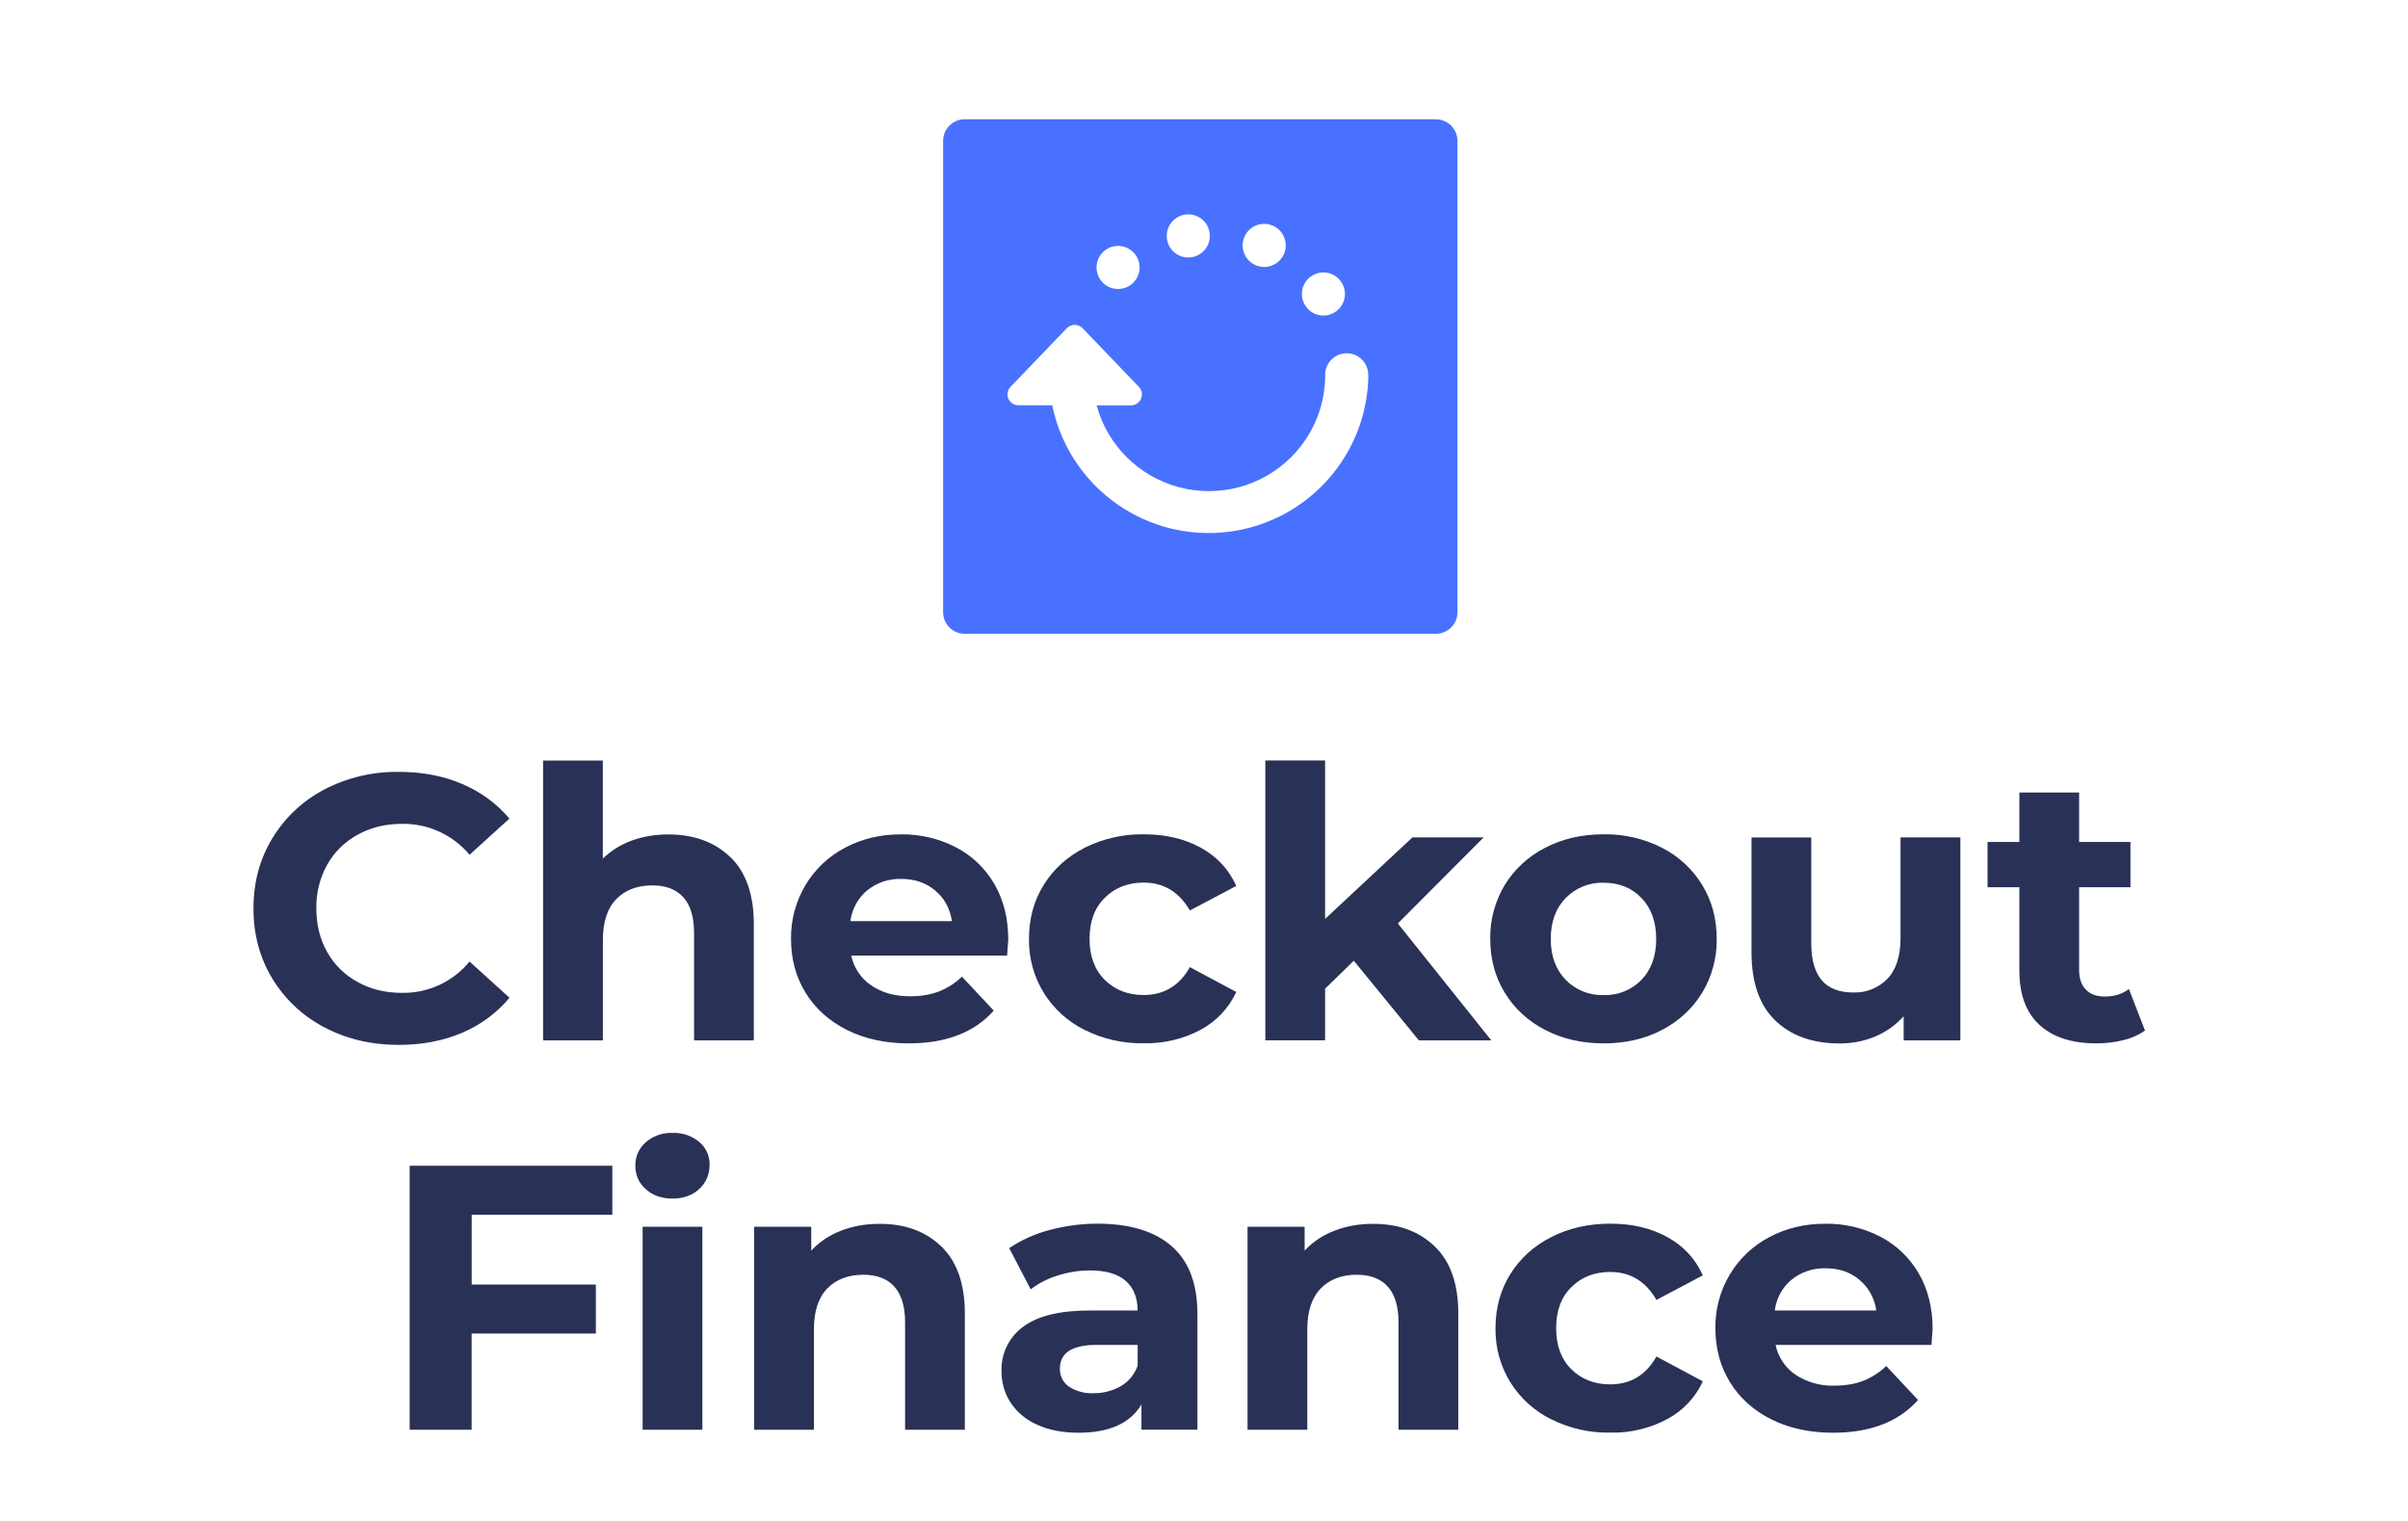
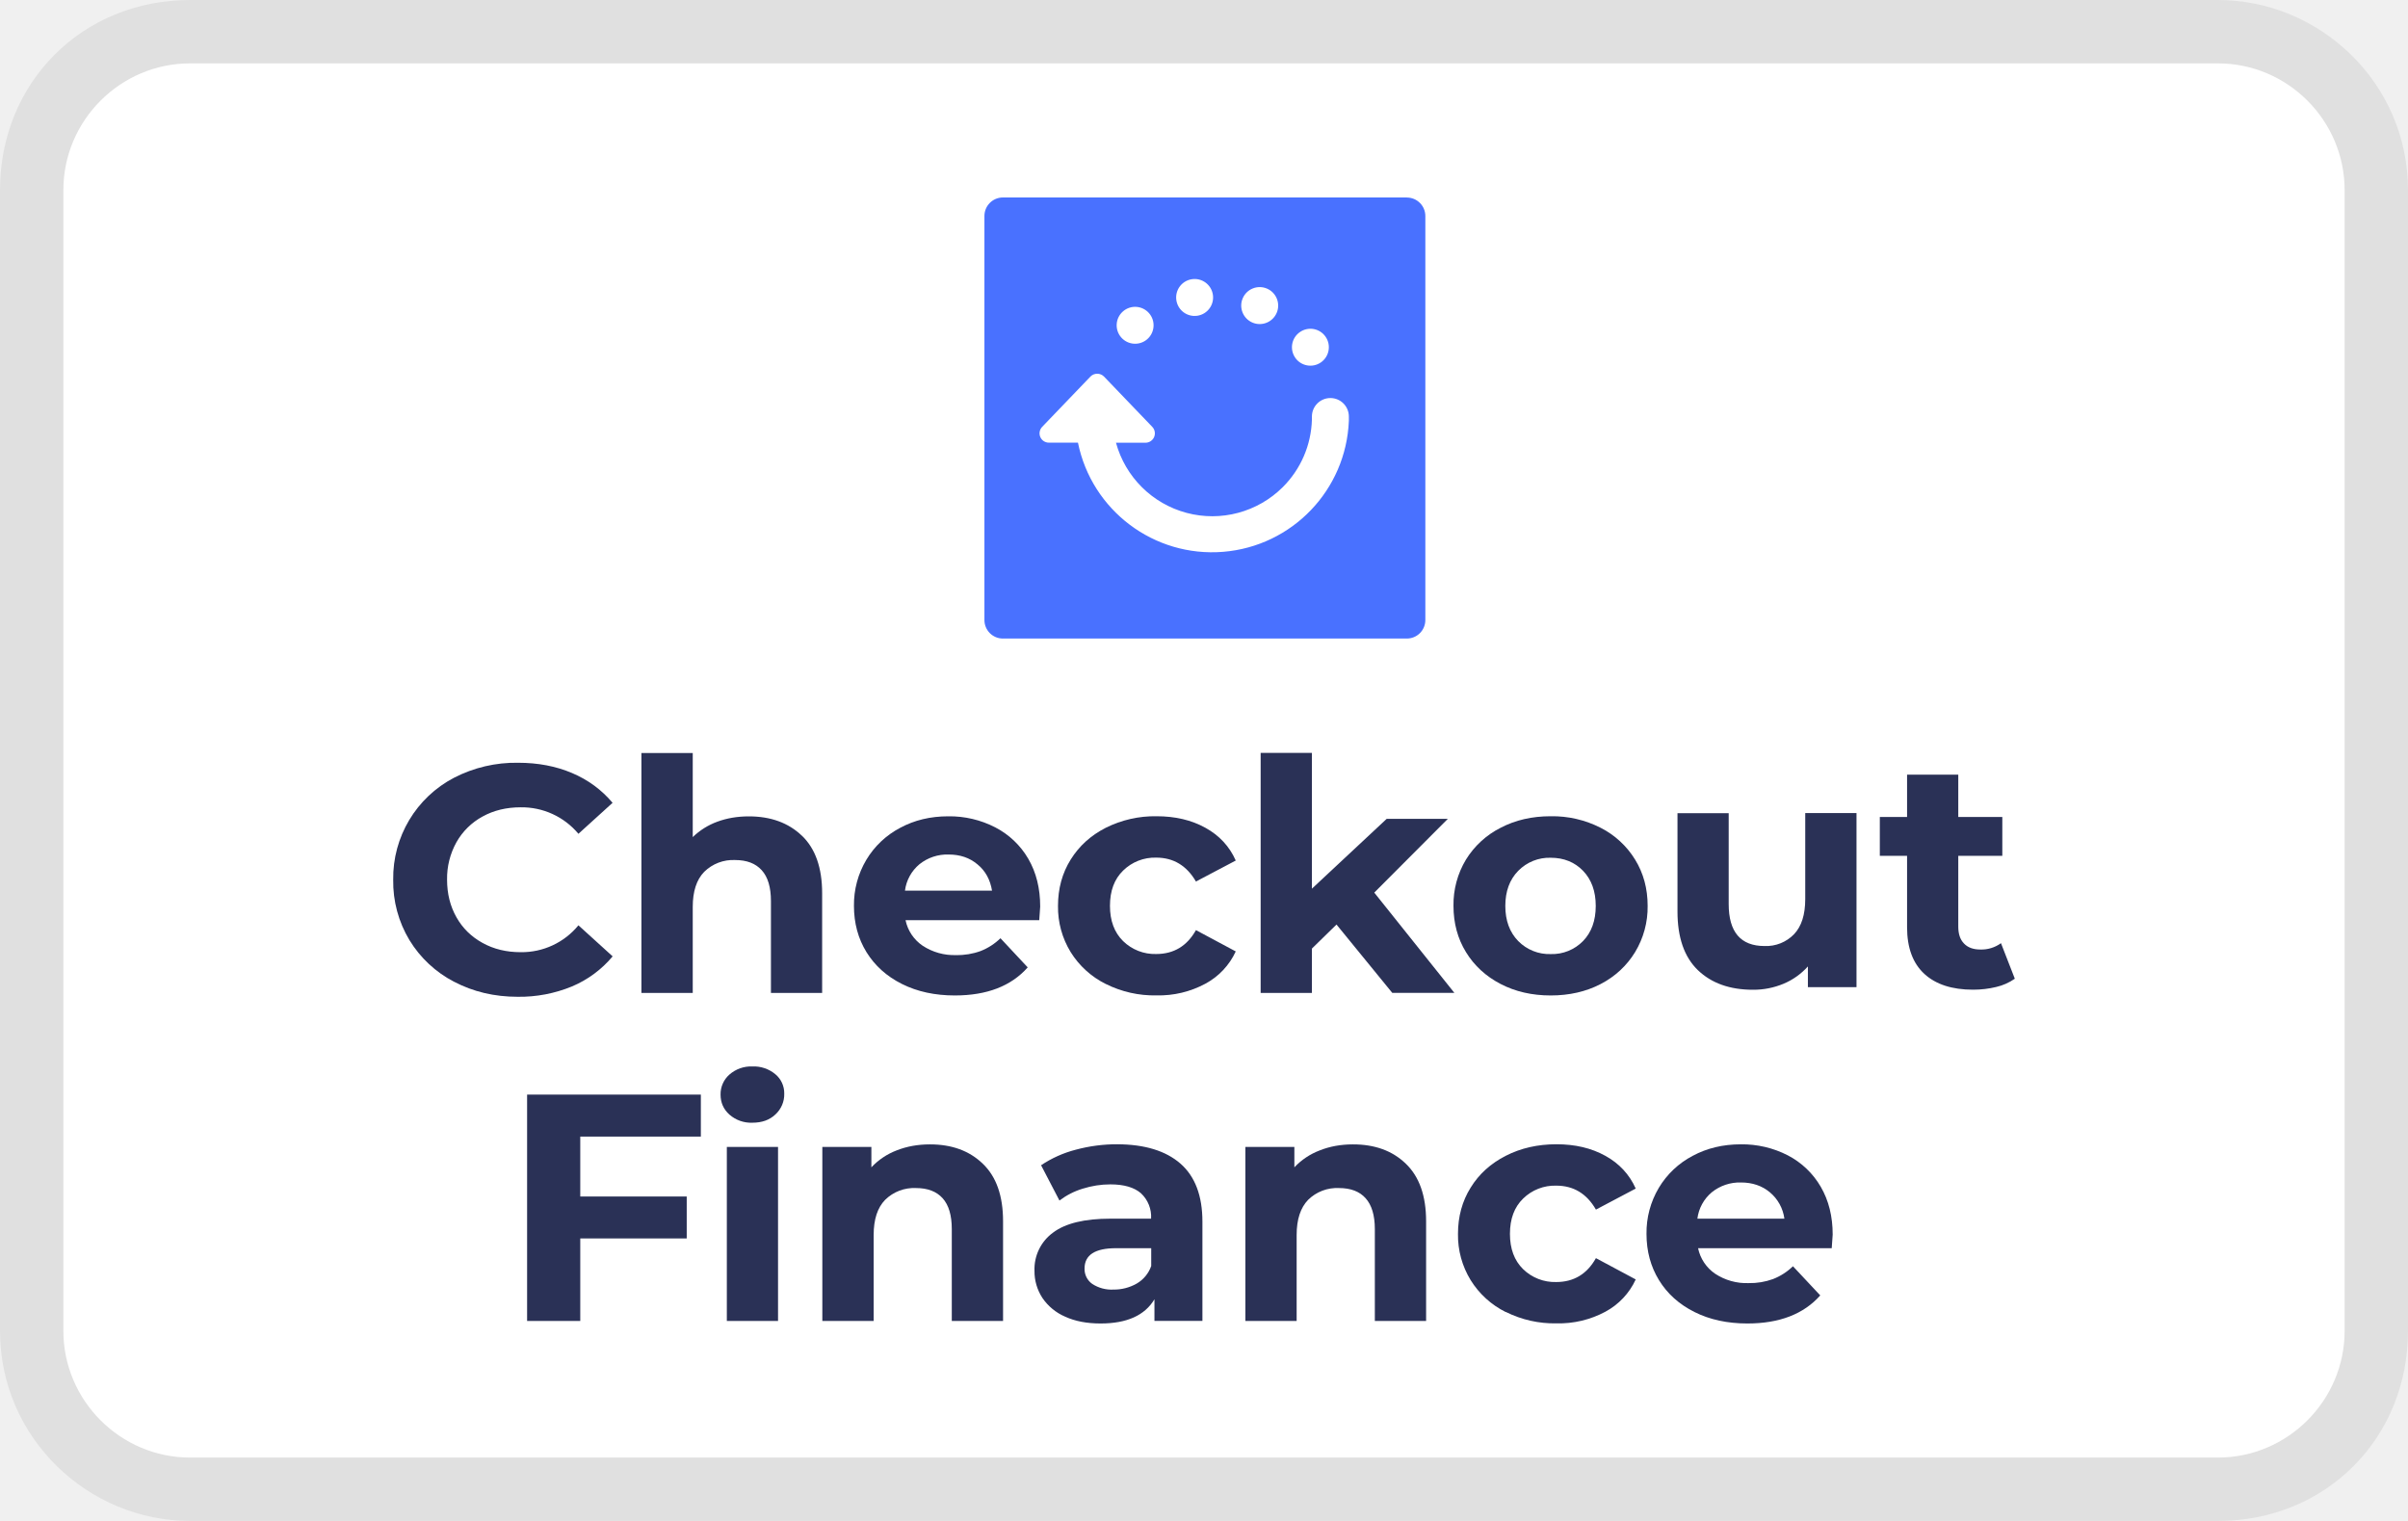
<svg xmlns="http://www.w3.org/2000/svg" viewBox="0 0 38 24" width="38" height="24" role="img" aria-labelledby="pi-checkout_finance">
-   <path fill="#fff" d="M0 0h38v24H0z" />
-   <path d="M5.121 16.212a2.084 2.084 0 01-.822-.768c-.2-.328-.299-.697-.299-1.11 0-.413.1-.783.3-1.11.2-.327.473-.584.821-.768a2.477 2.477 0 011.177-.276c.366 0 .698.063.994.19.297.126.545.309.747.547l-.629.571A1.36 1.36 0 006.346 13c-.262 0-.495.057-.7.17-.207.114-.367.271-.482.473a1.371 1.371 0 00-.172.69c0 .259.057.489.172.691.115.203.275.36.481.473.206.114.439.17.701.17a1.35 1.35 0 001.064-.494l.63.571a1.969 1.969 0 01-.75.554c-.3.127-.632.19-.998.19-.431 0-.821-.092-1.17-.276zM11.525 13.524c.247.238.371.59.371 1.06v1.833h-.943v-1.69c0-.254-.056-.444-.17-.569-.113-.125-.275-.187-.489-.187-.238 0-.427.072-.569.217-.141.145-.211.36-.211.646v1.583H8.57v-4.416h.943v1.548c.125-.123.276-.217.453-.284.178-.065.37-.098.58-.098.404 0 .73.119.978.357z" fill="#2A3156" />
-   <path fill-rule="evenodd" clip-rule="evenodd" d="M13.433 15.078h2.46l.018-.25c0-.335-.073-.627-.22-.88a1.498 1.498 0 00-.608-.579 1.833 1.833 0 00-.865-.203c-.327 0-.621.07-.885.212a1.581 1.581 0 00-.623.59 1.614 1.614 0 00-.227.847c0 .318.077.602.23.851.154.25.372.446.654.587.282.141.606.211.973.211.588 0 1.036-.172 1.342-.517l-.502-.536a1.097 1.097 0 01-.366.235c-.13.05-.28.075-.45.075-.246 0-.451-.058-.617-.173a.753.753 0 01-.314-.47zm-.013-.543a.757.757 0 01.267-.487.817.817 0 01.537-.179c.21 0 .387.06.532.182.146.12.234.282.267.484H13.42z" fill="#2A3156" />
-   <path d="M17.117 16.253a1.596 1.596 0 01-.646-.587 1.581 1.581 0 01-.233-.851c0-.318.077-.601.233-.852.155-.25.37-.445.646-.586a2.02 2.02 0 01.935-.212c.342 0 .641.07.898.212.255.14.443.342.559.603l-.732.387c-.17-.293-.413-.44-.731-.44-.246 0-.45.08-.61.238-.162.158-.242.375-.242.649 0 .273.08.49.241.649.161.158.365.238.61.238.324 0 .567-.147.732-.44l.732.392a1.286 1.286 0 01-.56.595 1.808 1.808 0 01-.897.214 1.994 1.994 0 01-.934-.21zM21.364 15.16l-.453.441v.815h-.943V12h.943v2.5l1.378-1.286h1.124l-1.354 1.358 1.475 1.845h-1.143l-1.027-1.257z" fill="#2A3156" />
-   <path fill-rule="evenodd" clip-rule="evenodd" d="M23.747 15.666c.153.25.366.446.638.587.272.141.58.211.922.211.342 0 .649-.07.919-.211s.482-.337.635-.587a1.6 1.6 0 00.23-.851c0-.318-.077-.602-.23-.852a1.588 1.588 0 00-.635-.586 1.95 1.95 0 00-.919-.212c-.343 0-.65.07-.922.212a1.59 1.59 0 00-.638.586 1.6 1.6 0 00-.23.852c0 .318.077.602.23.851zm2.389-.85c0 .27-.078.486-.233.646a.795.795 0 01-.596.24.803.803 0 01-.599-.24c-.157-.162-.236-.377-.236-.646 0-.27.08-.486.236-.646a.803.803 0 01.6-.241c.24 0 .44.08.595.24.155.162.233.377.233.647z" fill="#2A3156" />
-   <path d="M30.936 13.214v3.203h-.895v-.381a1.25 1.25 0 01-.448.319c-.174.073-.36.11-.563.11-.427 0-.765-.121-1.016-.363-.25-.242-.374-.6-.374-1.077v-1.81h.943v1.672c0 .515.22.774.66.774a.715.715 0 00.543-.217c.138-.145.206-.36.206-.647v-1.583h.944zM33.85 16.262a.98.98 0 01-.342.151c-.134.034-.277.051-.426.051-.387 0-.686-.097-.898-.292-.211-.194-.317-.48-.317-.857V14h-.502v-.714h.502v-.78h.943v.78h.81V14h-.81v1.303c0 .136.035.24.106.312.07.074.17.11.299.11.15 0 .276-.039.381-.118l.254.655zM7.444 19.168v1.102h1.959v.773h-1.96v1.518h-.978v-4.166h3.198v.773h-2.22z" fill="#2A3156" />
-   <path fill-rule="evenodd" clip-rule="evenodd" d="M10.026 18.395c0 .146.054.27.163.368.11.1.25.15.423.15.174 0 .314-.05.423-.152.109-.1.163-.23.163-.384a.453.453 0 00-.163-.357.62.62 0 00-.423-.143.605.605 0 00-.423.149.48.48 0 00-.163.369zm1.058.963h-.943v3.203h.943v-3.203z" fill="#2A3156" />
-   <path d="M14.854 19.668c.248.238.372.591.372 1.06v1.833h-.943v-1.69c0-.254-.057-.444-.17-.569-.113-.125-.276-.187-.49-.187-.237 0-.426.072-.568.217-.141.145-.211.36-.211.646v1.583H11.9v-3.203h.902v.376a1.25 1.25 0 01.465-.312c.185-.073.389-.11.61-.11.403-.002.729.117.977.356z" fill="#2A3156" />
-   <path fill-rule="evenodd" clip-rule="evenodd" d="M18.896 20.733c0-.476-.135-.832-.405-1.068-.27-.236-.657-.354-1.163-.356a2.91 2.91 0 00-.764.1 2.08 2.08 0 00-.638.286l.339.65a1.36 1.36 0 01.426-.218c.168-.053.337-.08.51-.08.251 0 .439.055.563.164.125.11.188.265.188.468h-.75c-.476 0-.828.085-1.055.256a.832.832 0 00-.342.703.89.89 0 00.146.5.967.967 0 00.42.345c.183.084.4.125.65.125.484 0 .815-.149.992-.446v.398h.883v-1.827zm-.943.816a.604.604 0 01-.267.325.844.844 0 01-.428.11.649.649 0 01-.39-.104.334.334 0 01-.142-.283c0-.25.193-.375.58-.375h.647v.327z" fill="#2A3156" />
-   <path d="M22.641 19.668c.248.238.372.591.372 1.06v1.833h-.943v-1.69c0-.254-.057-.444-.17-.569-.113-.125-.276-.187-.49-.187-.237 0-.427.072-.568.217-.141.145-.212.36-.212.646v1.583h-.943v-3.203h.901v.376a1.25 1.25 0 01.466-.312c.185-.073.389-.11.61-.11.404-.002.73.117.977.356zM24.48 22.397a1.595 1.595 0 01-.647-.587 1.58 1.58 0 01-.233-.851c0-.318.077-.601.233-.852.155-.25.37-.445.647-.586.276-.141.587-.212.934-.212.342 0 .641.07.898.212.255.14.443.342.56.604l-.732.387c-.17-.294-.413-.441-.731-.441-.246 0-.45.08-.61.238-.162.158-.242.375-.242.649s.08.49.241.649c.161.158.365.238.61.238.324 0 .567-.147.732-.44l.732.392a1.284 1.284 0 01-.56.595 1.808 1.808 0 01-.898.214 1.997 1.997 0 01-.934-.21z" fill="#2A3156" />
-   <path fill-rule="evenodd" clip-rule="evenodd" d="M28.02 21.222h2.46a8.19 8.19 0 00.018-.25c0-.335-.073-.627-.22-.88a1.5 1.5 0 00-.607-.579 1.837 1.837 0 00-.865-.203c-.326 0-.622.07-.886.212a1.583 1.583 0 00-.623.59 1.616 1.616 0 00-.227.847c0 .318.077.602.23.851.153.25.371.446.653.587.282.141.607.211.974.211.588 0 1.035-.172 1.341-.517l-.502-.536a1.097 1.097 0 01-.366.235c-.13.05-.28.075-.45.075a1.05 1.05 0 01-.616-.173.753.753 0 01-.314-.47zm-.013-.543a.757.757 0 01.266-.487.82.82 0 01.537-.179c.21 0 .388.06.533.182a.763.763 0 01.266.484h-1.602z" fill="#2A3156" />
-   <path fill-rule="evenodd" clip-rule="evenodd" d="M22.659 1.882h-7.436a.341.341 0 00-.34.341V9.66c0 .188.152.341.34.341h7.436A.341.341 0 0023 9.659V2.223a.341.341 0 00-.341-.34zm-2.284 5.332c.332-.332.523-.773.537-1.242v-.058a.34.34 0 01.68.001v.078a2.52 2.52 0 01-4.987.402h-.534a.172.172 0 01-.124-.291l.888-.925c.067-.07.18-.07.249 0l.889.926a.173.173 0 01-.125.292h-.543a1.838 1.838 0 003.07.817zm.23-2.382a.339.339 0 01.087-.473.339.339 0 01.472.087.34.34 0 11-.56.386zm-3.203-.373a.34.34 0 11.51-.448.34.34 0 01-.51.448zm2.414-.274a.34.34 0 11.268-.625.34.34 0 01-.268.625zm-1.4-.41a.34.34 0 11.672-.105.34.34 0 01-.672.106z" fill="#4971FF" />
+   <path fill="#000" opacity=".07" d="M35 0H3C1.3 0 0 1.3 0 3v18c0 1.7 1.4 3 3 3h32c1.7 0 3-1.3 3-3V3c0-1.7-1.4-3-3-3z" />
+   <path fill="#fff" d="M35 1c1.1 0 2 .9 2 2v18c0 1.1-.9 2-2 2H3c-1.1 0-2-.9-2-2V3c0-1.1.9-2 2-2h32" />
+   <path fill="#2A3156" d="M7.166 15.492a1.787 1.787 0 01-.705-.658 1.789 1.789 0 01-.256-.952 1.787 1.787 0 01.961-1.61 2.124 2.124 0 011.009-.236c.314 0 .598.054.852.162.255.108.467.265.64.47l-.539.489a1.166 1.166 0 00-.912-.418c-.224 0-.424.048-.6.145a1.045 1.045 0 00-.413.406 1.175 1.175 0 00-.148.591c0 .222.05.42.148.593.098.174.236.308.412.405.177.098.377.146.601.146a1.157 1.157 0 00.912-.424l.54.49a1.688 1.688 0 01-.643.475 2.171 2.171 0 01-.855.163c-.37 0-.704-.08-1.003-.237h-.001zm5.49-2.304c.212.204.318.506.318.908v1.572h-.808v-1.449c0-.218-.048-.38-.146-.488-.097-.107-.236-.16-.42-.16a.65.65 0 00-.487.186c-.121.124-.181.309-.181.554v1.357h-.81v-3.786h.81v1.327a1.1 1.1 0 01.388-.243c.152-.056.317-.084.497-.084.346 0 .626.102.838.306h.001z" />
+   <path fill="#2A3156" d="M14.292 14.52H16.4l.015-.214c0-.288-.062-.538-.188-.755a1.284 1.284 0 00-.522-.496 1.571 1.571 0 00-.741-.174c-.28 0-.533.06-.759.182a1.355 1.355 0 00-.534.505 1.384 1.384 0 00-.195.727c0 .272.066.516.198.73.132.213.318.381.56.502.242.121.52.181.834.181.504 0 .888-.147 1.15-.443l-.43-.46a.94.94 0 01-.313.202 1.07 1.07 0 01-.386.064.906.906 0 01-.529-.148.646.646 0 01-.27-.403zm-.011-.466a.649.649 0 01.229-.417.7.7 0 01.46-.153c.18 0 .332.051.456.156.125.102.2.241.229.414H14.28z" clip-rule="evenodd" fill-rule="evenodd" />
+   <path fill="#2A3156" d="M17.45 15.527a1.368 1.368 0 01-.554-.503 1.355 1.355 0 01-.2-.73c0-.272.066-.515.2-.73.133-.214.317-.381.554-.502a1.732 1.732 0 01.802-.182c.293 0 .55.06.77.182.218.12.38.293.479.517l-.628.331c-.146-.25-.354-.377-.627-.377a.715.715 0 00-.522.204c-.14.136-.208.322-.208.557 0 .234.069.42.207.556a.718.718 0 00.523.204c.277 0 .486-.126.627-.377l.628.336a1.102 1.102 0 01-.48.51 1.55 1.55 0 01-.77.184 1.71 1.71 0 01-.8-.18h-.001zm3.64-.937l-.387.378v.7h-.809V11.88h.809v2.143l1.18-1.102h.965l-1.161 1.164 1.264 1.582h-.98l-.88-1.078z" />
+   <path fill="#2A3156" d="M23.134 15.024c.131.214.314.382.547.503.233.121.497.181.79.181.293 0 .557-.06.788-.18s.413-.29.544-.504a1.372 1.372 0 00.198-.73c0-.272-.066-.516-.198-.73a1.361 1.361 0 00-.544-.502 1.672 1.672 0 00-.788-.182c-.294 0-.557.06-.79.182a1.363 1.363 0 00-.547.502 1.372 1.372 0 00-.197.73c0 .273.066.517.197.73zm2.048-.729c0 .232-.067.417-.2.554a.682.682 0 01-.51.206.688.688 0 01-.514-.206c-.135-.139-.203-.323-.203-.554 0-.231.069-.416.203-.553a.688.688 0 01.514-.207c.206 0 .377.069.51.206.133.139.2.323.2.554z" clip-rule="evenodd" fill-rule="evenodd" />
+   <path fill="#2A3156" d="M29.297 12.83v2.747h-.767v-.327a1.072 1.072 0 01-.384.273 1.23 1.23 0 01-.483.095c-.366 0-.656-.104-.871-.311-.214-.208-.32-.515-.32-.924v-1.551h.808v1.433c0 .441.188.663.566.663a.613.613 0 00.465-.186c.118-.124.177-.308.177-.554V12.83h.809zm2.498 2.614a.84.84 0 01-.293.13c-.115.028-.238.043-.365.043-.332 0-.588-.083-.77-.25-.181-.167-.272-.412-.272-.735v-1.127h-.43v-.613h.43v-.668h.808v.668h.695v.613h-.695v1.117c0 .116.03.205.091.267.06.063.146.094.257.094a.526.526 0 00.326-.1l.218.56zM9.157 17.935v.945h1.68v.662h-1.68v1.302h-.839v-3.572h2.742v.663H9.157z" />
+   <path fill="#2A3156" d="M11.371 17.272c0 .126.046.232.14.316a.517.517 0 00.362.128c.15 0 .27-.042.363-.13a.429.429 0 00.14-.33.388.388 0 00-.14-.305.532.532 0 00-.363-.123.519.519 0 00-.362.128.411.411 0 00-.14.316zm.907.826h-.808v2.746h.808v-2.746z" clip-rule="evenodd" fill-rule="evenodd" />
+   <path fill="#2A3156" d="M15.51 18.364c.213.204.319.506.319.908v1.572h-.809v-1.449c0-.218-.048-.38-.145-.488-.097-.107-.237-.16-.42-.16a.65.65 0 00-.487.186c-.121.124-.181.309-.181.554v1.357h-.81v-2.746h.774v.322a1.072 1.072 0 01.398-.267c.16-.063.334-.095.523-.095.346-.001.625.1.838.306z" />
+   <path fill="#2A3156" d="M18.975 19.277c0-.408-.116-.714-.347-.916-.232-.202-.563-.303-.997-.305a2.495 2.495 0 00-.655.086 1.783 1.783 0 00-.547.245l.29.557a1.166 1.166 0 01.366-.187c.144-.045.289-.068.437-.068.215 0 .376.047.483.14a.505.505 0 01.16.401h-.642c-.408 0-.71.073-.905.22a.713.713 0 00-.293.603.763.763 0 00.125.428.829.829 0 00.36.296c.157.072.343.107.558.107.415 0 .698-.128.85-.382v.341h.757v-1.566zm-.808.7a.518.518 0 01-.23.278.724.724 0 01-.366.094.556.556 0 01-.334-.089.286.286 0 01-.122-.243c0-.214.165-.321.497-.321h.555v.28z" clip-rule="evenodd" fill-rule="evenodd" />
+   <path fill="#2A3156" d="M22.186 18.364c.212.204.319.506.319.908v1.572h-.809v-1.449c0-.218-.049-.38-.146-.488-.096-.107-.236-.16-.42-.16a.649.649 0 00-.487.186c-.12.124-.181.309-.181.554v1.357h-.809v-2.746h.773v.322a1.072 1.072 0 01.4-.267c.158-.063.333-.095.522-.095.346-.001.626.1.838.306zm1.576 2.34a1.367 1.367 0 01-.554-.504 1.355 1.355 0 01-.2-.73c0-.272.066-.515.2-.73.132-.214.317-.381.554-.502.237-.121.503-.182.801-.182.293 0 .55.06.77.182.218.12.38.293.48.517l-.628.332c-.145-.252-.354-.378-.626-.378a.715.715 0 00-.523.204c-.14.136-.208.322-.208.557s.069.42.207.556a.718.718 0 00.523.204c.278 0 .486-.126.627-.377l.628.336a1.1 1.1 0 01-.48.51 1.55 1.55 0 01-.77.183 1.712 1.712 0 01-.8-.18v.001z" />
+   <path fill="#2A3156" d="M26.797 19.696h2.109a7.021 7.021 0 00.015-.214c0-.288-.062-.538-.188-.755a1.286 1.286 0 00-.52-.496 1.575 1.575 0 00-.742-.174c-.28 0-.533.06-.76.182a1.357 1.357 0 00-.534.505 1.385 1.385 0 00-.194.726c0 .273.066.517.197.73.131.214.318.382.56.503.241.121.52.181.835.181.504 0 .887-.147 1.15-.443l-.431-.46a.94.94 0 01-.314.202 1.07 1.07 0 01-.386.064.9.9 0 01-.528-.148.646.646 0 01-.269-.403zm-.011-.466a.649.649 0 01.228-.417.703.703 0 01.46-.154c.18 0 .333.052.457.156a.654.654 0 01.228.415h-1.373z" clip-rule="evenodd" fill-rule="evenodd" />
+   <path fill="#4971FF" d="M22.201 3.116h-6.375a.292.292 0 00-.291.292v6.376c0 .161.13.292.291.292h6.375a.292.292 0 00.292-.293V3.408a.292.292 0 00-.292-.291v-.001zm-1.958 4.571c.285-.285.448-.663.46-1.065v-.05a.291.291 0 01.583.001v.067a2.16 2.16 0 01-4.275.345h-.458a.147.147 0 01-.106-.25l.761-.793a.15.15 0 01.214 0l.762.794a.148.148 0 01-.107.25h-.466a1.576 1.576 0 002.632.701zm.197-2.042a.29.29 0 01.075-.406.29.29 0 01.404.075.291.291 0 11-.48.33h.001zm-2.746-.32a.291.291 0 11.438-.384.291.291 0 01-.438.384zm2.07-.235a.291.291 0 11.23-.536.291.291 0 01-.23.536zm-1.2-.351a.291.291 0 11.576-.09.291.291 0 01-.576.09z" clip-rule="evenodd" fill-rule="evenodd" />
</svg>
